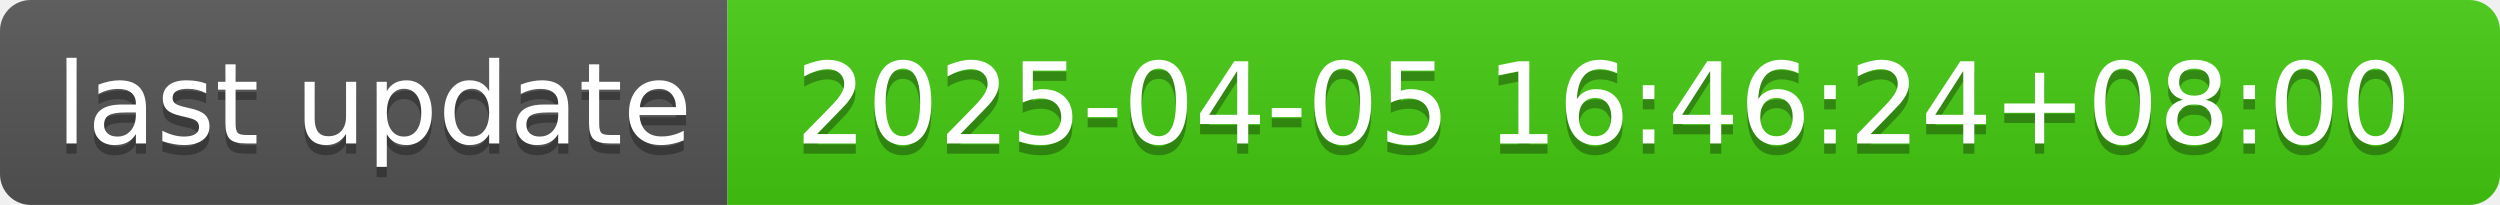
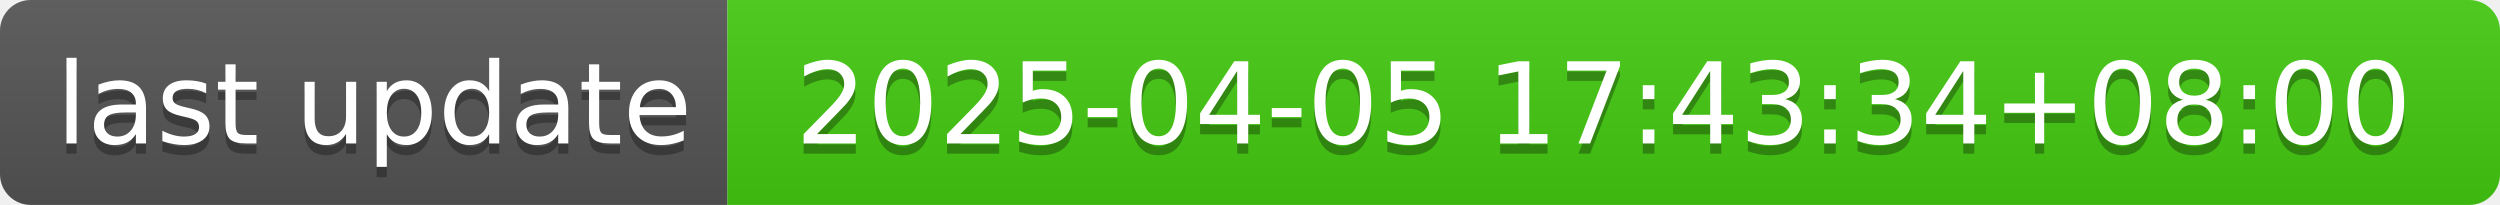
- <svg xmlns="http://www.w3.org/2000/svg" width="244" height="20" role="img" aria-label="last update: 2025-04-05 16:46:24+08:00">
+ <svg xmlns="http://www.w3.org/2000/svg" width="244" height="20" role="img" aria-label="last update: 2025-04-05 17:43:34+08:00">
  <linearGradient id="s" x2="0" y2="100%">
    <stop offset="0" stop-color="#bbb" stop-opacity=".1" />
    <stop offset="1" stop-opacity=".1" />
  </linearGradient>
  <clipPath id="r">
    <rect width="244" height="20" rx="3" fill="#fff" />
  </clipPath>
  <g clip-path="url(#r)">
    <rect width="71" height="20" fill="#555" />
    <rect x="71" width="173" height="20" fill="#4c1" />
    <rect width="244" height="20" fill="url(#s)" />
  </g>
  <g fill="#fff" text-anchor="middle" font-family="Verdana,Geneva,DejaVu Sans,sans-serif" text-rendering="geometricPrecision" font-size="110">
    <text aria-hidden="true" x="365" y="150" fill="#010101" fill-opacity=".3" transform="scale(.1)" textLength="610">last update</text>
    <text x="365" y="140" transform="scale(.1)" fill="#fff" textLength="610">last update</text>
-     <text aria-hidden="true" x="1565" y="150" fill="#010101" fill-opacity=".3" transform="scale(.1)" textLength="1630">2025-04-05 16:46:24+08:00</text>
-     <text x="1565" y="140" transform="scale(.1)" fill="#fff" textLength="1630">2025-04-05 16:46:24+08:00</text>
+     <text aria-hidden="true" x="1565" y="150" fill="#010101" fill-opacity=".3" transform="scale(.1)" textLength="1630">2025-04-05 17:43:34+08:00</text>
+     <text x="1565" y="140" transform="scale(.1)" fill="#fff" textLength="1630">2025-04-05 17:43:34+08:00</text>
  </g>
</svg>
